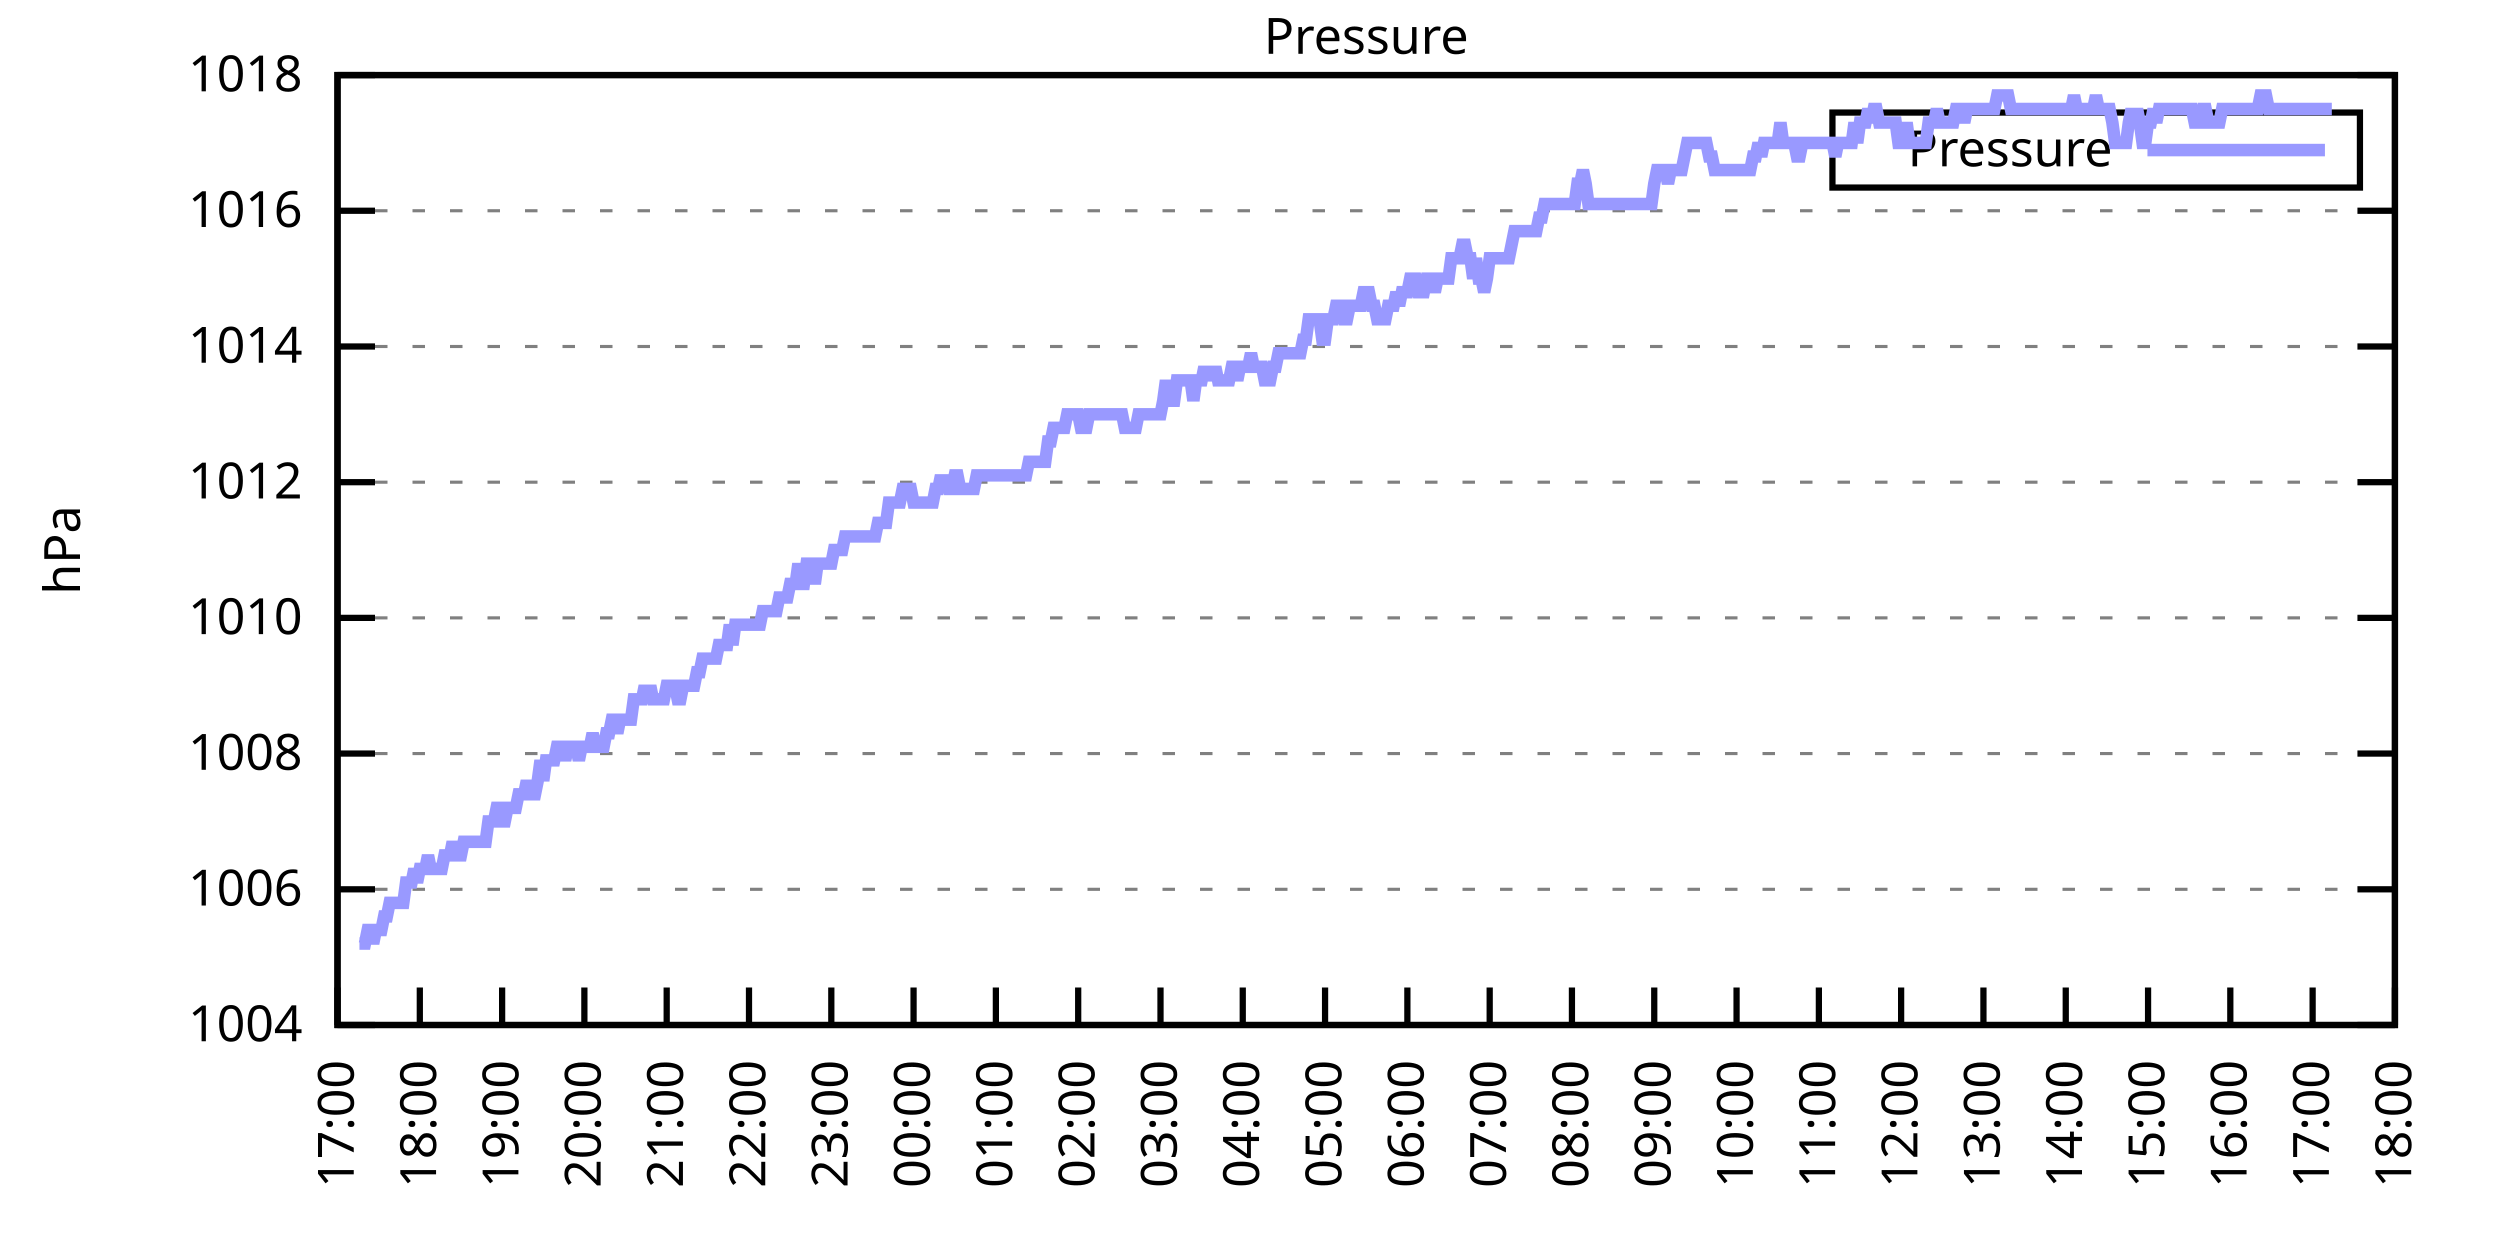
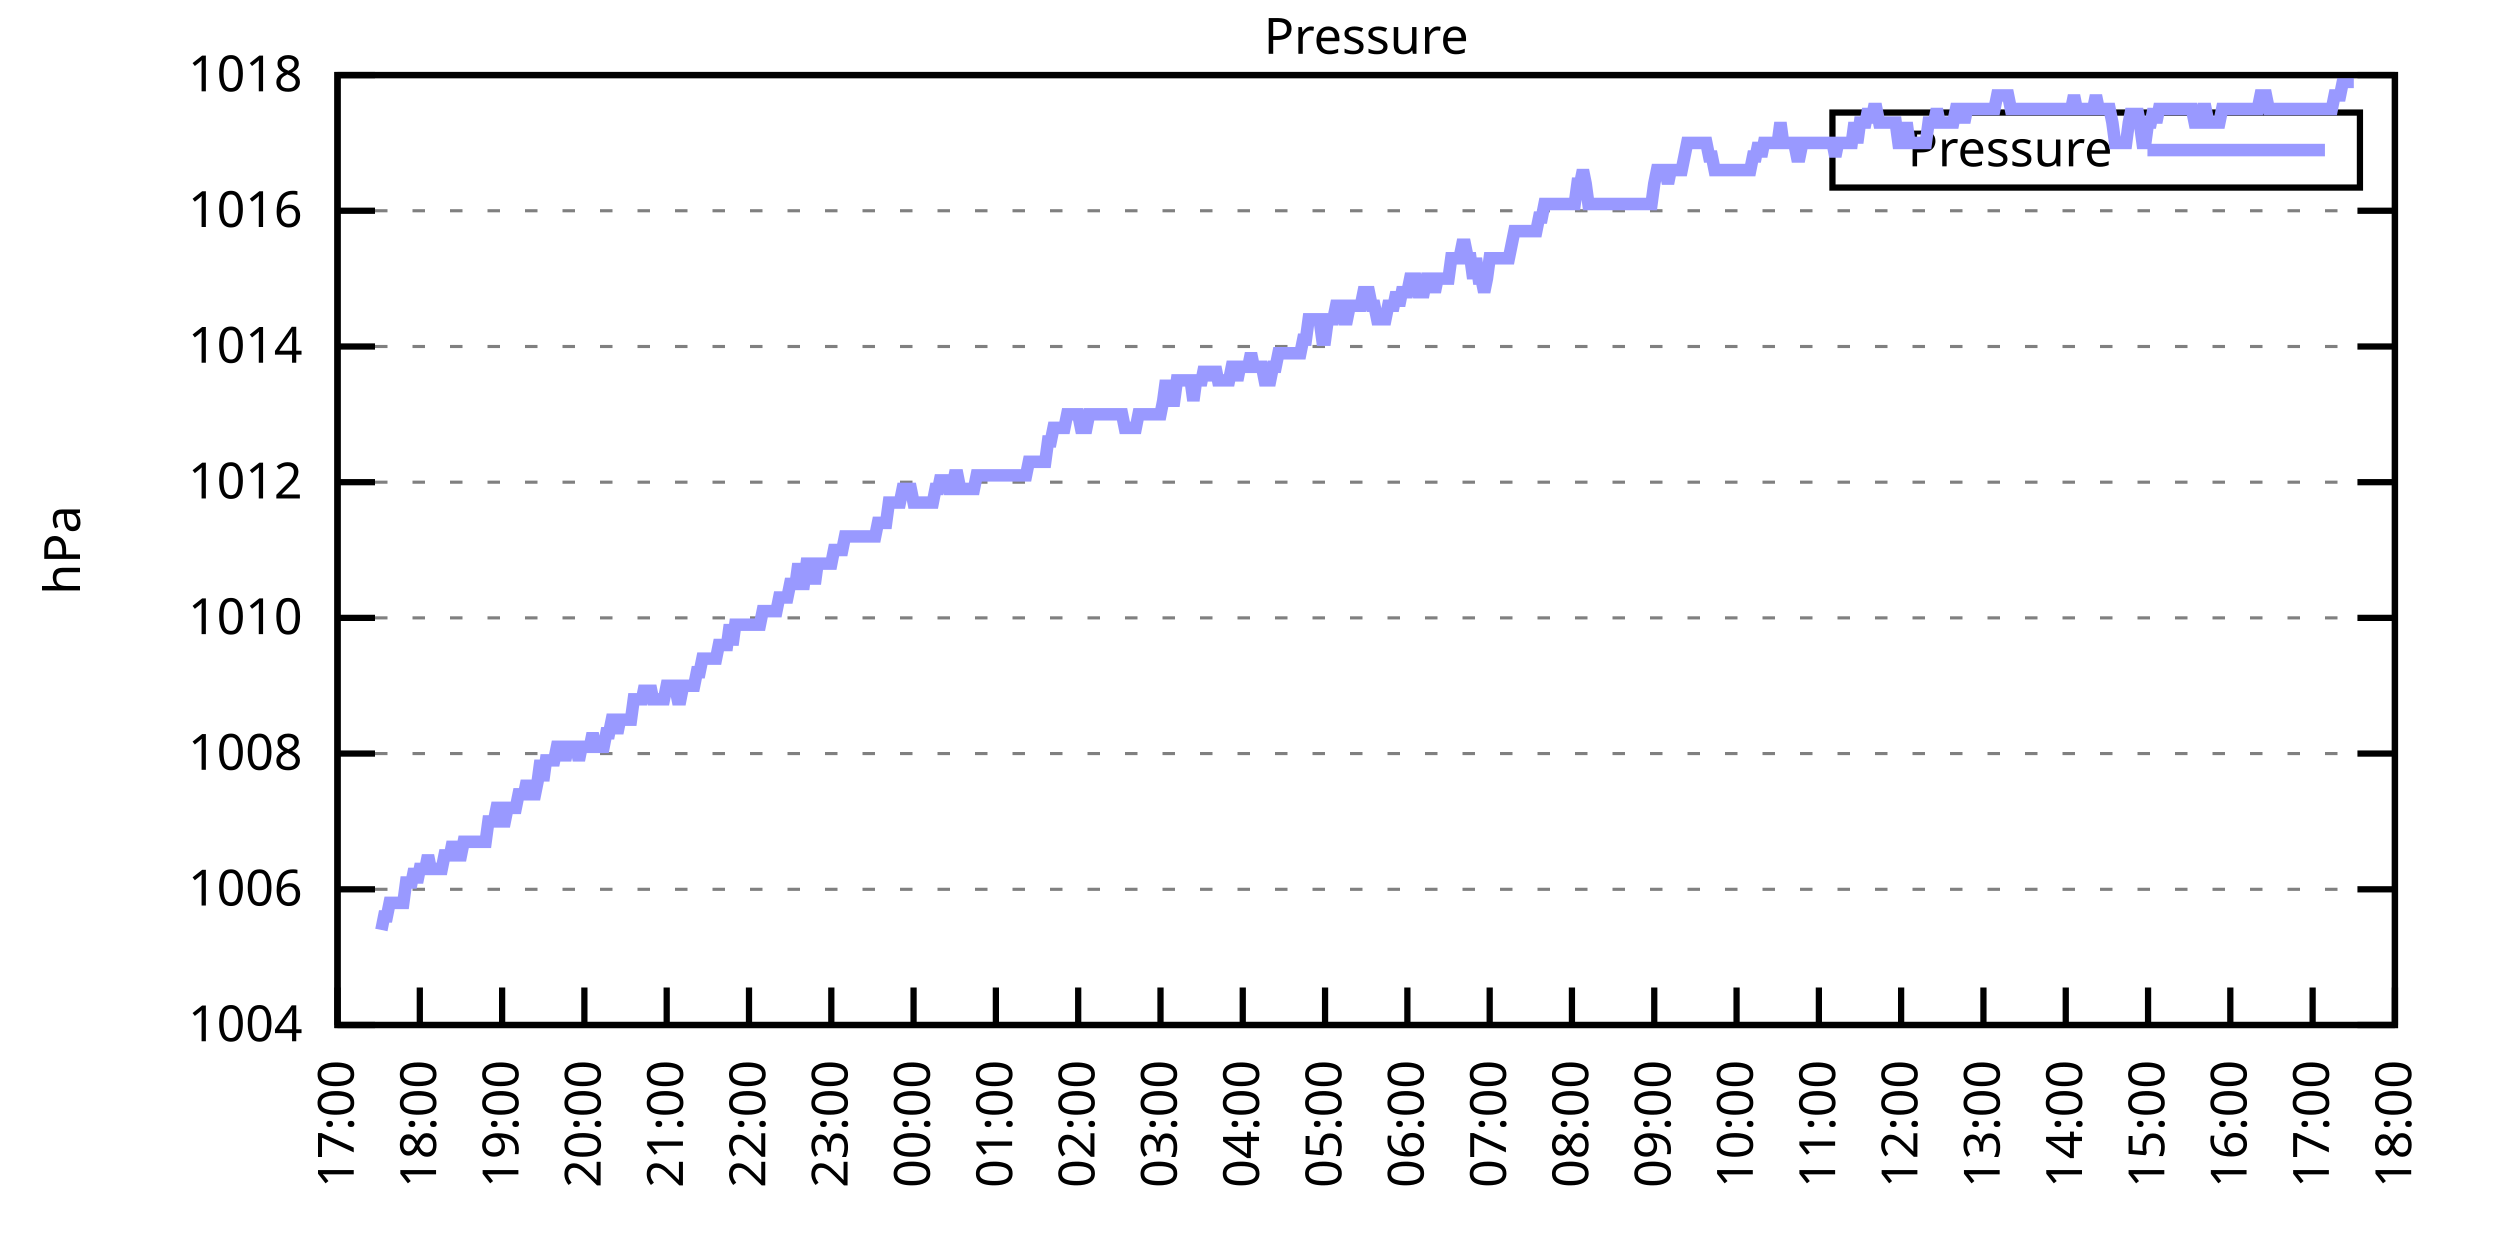
<svg xmlns="http://www.w3.org/2000/svg" xmlns:xlink="http://www.w3.org/1999/xlink" width="400" height="200" viewBox="0 0 400 200">
  <g id="gnuplot_canvas">
    <rect x="0" y="0" width="400" height="200" fill="none" />
    <defs>
      <circle id="gpDot" r="0.5" stroke-width="0.5" stroke="currentColor" />
      <path id="gpPt0" stroke-width="0.333" stroke="currentColor" d="M-1,0 h2 M0,-1 v2" />
      <path id="gpPt1" stroke-width="0.333" stroke="currentColor" d="M-1,-1 L1,1 M1,-1 L-1,1" />
      <path id="gpPt2" stroke-width="0.333" stroke="currentColor" d="M-1,0 L1,0 M0,-1 L0,1 M-1,-1 L1,1 M-1,1 L1,-1" />
      <rect id="gpPt3" stroke-width="0.333" stroke="currentColor" x="-1" y="-1" width="2" height="2" />
      <rect id="gpPt4" stroke-width="0.333" stroke="currentColor" fill="currentColor" x="-1" y="-1" width="2" height="2" />
      <circle id="gpPt5" stroke-width="0.333" stroke="currentColor" cx="0" cy="0" r="1" />
      <use xlink:href="#gpPt5" id="gpPt6" fill="currentColor" stroke="none" />
      <path id="gpPt7" stroke-width="0.333" stroke="currentColor" d="M0,-1.33 L-1.33,0.67 L1.33,0.67 z" />
      <use xlink:href="#gpPt7" id="gpPt8" fill="currentColor" stroke="none" />
      <use xlink:href="#gpPt7" id="gpPt9" stroke="currentColor" transform="rotate(180)" />
      <use xlink:href="#gpPt9" id="gpPt10" fill="currentColor" stroke="none" />
      <use xlink:href="#gpPt3" id="gpPt11" stroke="currentColor" transform="rotate(45)" />
      <use xlink:href="#gpPt11" id="gpPt12" fill="currentColor" stroke="none" />
      <path id="gpPt13" stroke-width="0.333" stroke="currentColor" d="M0,1.330 L1.265,0.411 L0.782,-1.067 L-0.782,-1.076 L-1.265,0.411 z" />
      <use xlink:href="#gpPt13" id="gpPt14" fill="currentColor" stroke="none" />
      <filter id="textbox" filterUnits="objectBoundingBox" x="0" y="0" height="1" width="1">
        <feFlood flood-color="white" flood-opacity="1" result="bgnd" />
        <feComposite in="SourceGraphic" in2="bgnd" operator="atop" />
      </filter>
      <filter id="greybox" filterUnits="objectBoundingBox" x="0" y="0" height="1" width="1">
        <feFlood flood-color="lightgrey" flood-opacity="1" result="grey" />
        <feComposite in="SourceGraphic" in2="grey" operator="atop" />
      </filter>
    </defs>
    <g fill="none" color="white" stroke="currentColor" stroke-width="1.00" stroke-linecap="butt" stroke-linejoin="miter">
</g>
    <g fill="none" color="black" stroke="currentColor" stroke-width="1.00" stroke-linecap="butt" stroke-linejoin="miter">
      <g stroke="none" shape-rendering="crispEdges">
        <polygon fill="rgb(255, 255, 255)" points="54.00,164.00 383.18,164.00 383.18,12.02 54.00,12.02 " />
      </g>
    </g>
    <g fill="none" color="black" stroke="currentColor" stroke-width="1.00" stroke-linecap="butt" stroke-linejoin="miter">
</g>
    <g fill="none" color="black" stroke="black" stroke-width="0.50" stroke-linecap="butt" stroke-linejoin="miter">
</g>
    <g fill="none" color="gray" stroke="currentColor" stroke-width="0.50" stroke-linecap="butt" stroke-linejoin="miter">
      <path stroke="gray" stroke-dasharray="2,4" class="gridline" d="M54.00,164.00 L383.19,164.00  " />
    </g>
    <g fill="none" color="gray" stroke="gray" stroke-width="1.00" stroke-linecap="butt" stroke-linejoin="miter">
</g>
    <g fill="none" color="black" stroke="currentColor" stroke-width="1.00" stroke-linecap="butt" stroke-linejoin="miter">
      <path stroke="black" d="M54.00,164.00 L60.00,164.00 M383.19,164.00 L377.19,164.00  " />
      <g transform="translate(48.40,166.60)" stroke="none" fill="black" font-family="Sans" font-size="8.00" text-anchor="end">
        <text>
          <tspan font-family="Sans"> 1004</tspan>
        </text>
      </g>
    </g>
    <g fill="none" color="black" stroke="currentColor" stroke-width="1.00" stroke-linecap="butt" stroke-linejoin="miter">
</g>
    <g fill="none" color="black" stroke="black" stroke-width="0.50" stroke-linecap="butt" stroke-linejoin="miter">
</g>
    <g fill="none" color="gray" stroke="currentColor" stroke-width="0.50" stroke-linecap="butt" stroke-linejoin="miter">
      <path stroke="gray" stroke-dasharray="2,4" class="gridline" d="M54.00,142.29 L383.19,142.29  " />
    </g>
    <g fill="none" color="gray" stroke="gray" stroke-width="1.00" stroke-linecap="butt" stroke-linejoin="miter">
</g>
    <g fill="none" color="black" stroke="currentColor" stroke-width="1.00" stroke-linecap="butt" stroke-linejoin="miter">
      <path stroke="black" d="M54.00,142.29 L60.00,142.29 M383.19,142.29 L377.19,142.29  " />
      <g transform="translate(48.40,144.89)" stroke="none" fill="black" font-family="Sans" font-size="8.00" text-anchor="end">
        <text>
          <tspan font-family="Sans"> 1006</tspan>
        </text>
      </g>
    </g>
    <g fill="none" color="black" stroke="currentColor" stroke-width="1.00" stroke-linecap="butt" stroke-linejoin="miter">
</g>
    <g fill="none" color="black" stroke="black" stroke-width="0.50" stroke-linecap="butt" stroke-linejoin="miter">
</g>
    <g fill="none" color="gray" stroke="currentColor" stroke-width="0.50" stroke-linecap="butt" stroke-linejoin="miter">
      <path stroke="gray" stroke-dasharray="2,4" class="gridline" d="M54.00,120.57 L383.19,120.57  " />
    </g>
    <g fill="none" color="gray" stroke="gray" stroke-width="1.00" stroke-linecap="butt" stroke-linejoin="miter">
</g>
    <g fill="none" color="black" stroke="currentColor" stroke-width="1.00" stroke-linecap="butt" stroke-linejoin="miter">
      <path stroke="black" d="M54.00,120.57 L60.00,120.57 M383.19,120.57 L377.19,120.57  " />
      <g transform="translate(48.40,123.17)" stroke="none" fill="black" font-family="Sans" font-size="8.00" text-anchor="end">
        <text>
          <tspan font-family="Sans"> 1008</tspan>
        </text>
      </g>
    </g>
    <g fill="none" color="black" stroke="currentColor" stroke-width="1.00" stroke-linecap="butt" stroke-linejoin="miter">
</g>
    <g fill="none" color="black" stroke="black" stroke-width="0.50" stroke-linecap="butt" stroke-linejoin="miter">
</g>
    <g fill="none" color="gray" stroke="currentColor" stroke-width="0.50" stroke-linecap="butt" stroke-linejoin="miter">
      <path stroke="gray" stroke-dasharray="2,4" class="gridline" d="M54.00,98.86 L383.19,98.86  " />
    </g>
    <g fill="none" color="gray" stroke="gray" stroke-width="1.00" stroke-linecap="butt" stroke-linejoin="miter">
</g>
    <g fill="none" color="black" stroke="currentColor" stroke-width="1.00" stroke-linecap="butt" stroke-linejoin="miter">
      <path stroke="black" d="M54.00,98.86 L60.00,98.86 M383.19,98.86 L377.19,98.86  " />
      <g transform="translate(48.40,101.46)" stroke="none" fill="black" font-family="Sans" font-size="8.00" text-anchor="end">
        <text>
          <tspan font-family="Sans"> 1010</tspan>
        </text>
      </g>
    </g>
    <g fill="none" color="black" stroke="currentColor" stroke-width="1.00" stroke-linecap="butt" stroke-linejoin="miter">
</g>
    <g fill="none" color="black" stroke="black" stroke-width="0.50" stroke-linecap="butt" stroke-linejoin="miter">
</g>
    <g fill="none" color="gray" stroke="currentColor" stroke-width="0.50" stroke-linecap="butt" stroke-linejoin="miter">
      <path stroke="gray" stroke-dasharray="2,4" class="gridline" d="M54.00,77.15 L383.19,77.15  " />
    </g>
    <g fill="none" color="gray" stroke="gray" stroke-width="1.00" stroke-linecap="butt" stroke-linejoin="miter">
</g>
    <g fill="none" color="black" stroke="currentColor" stroke-width="1.00" stroke-linecap="butt" stroke-linejoin="miter">
      <path stroke="black" d="M54.00,77.15 L60.00,77.15 M383.19,77.15 L377.19,77.15  " />
      <g transform="translate(48.40,79.75)" stroke="none" fill="black" font-family="Sans" font-size="8.00" text-anchor="end">
        <text>
          <tspan font-family="Sans"> 1012</tspan>
        </text>
      </g>
    </g>
    <g fill="none" color="black" stroke="currentColor" stroke-width="1.00" stroke-linecap="butt" stroke-linejoin="miter">
</g>
    <g fill="none" color="black" stroke="black" stroke-width="0.50" stroke-linecap="butt" stroke-linejoin="miter">
</g>
    <g fill="none" color="gray" stroke="currentColor" stroke-width="0.50" stroke-linecap="butt" stroke-linejoin="miter">
      <path stroke="gray" stroke-dasharray="2,4" class="gridline" d="M54.00,55.44 L383.19,55.44  " />
    </g>
    <g fill="none" color="gray" stroke="gray" stroke-width="1.00" stroke-linecap="butt" stroke-linejoin="miter">
</g>
    <g fill="none" color="black" stroke="currentColor" stroke-width="1.00" stroke-linecap="butt" stroke-linejoin="miter">
      <path stroke="black" d="M54.00,55.44 L60.00,55.44 M383.19,55.44 L377.19,55.44  " />
      <g transform="translate(48.40,58.04)" stroke="none" fill="black" font-family="Sans" font-size="8.00" text-anchor="end">
        <text>
          <tspan font-family="Sans"> 1014</tspan>
        </text>
      </g>
    </g>
    <g fill="none" color="black" stroke="currentColor" stroke-width="1.00" stroke-linecap="butt" stroke-linejoin="miter">
</g>
    <g fill="none" color="black" stroke="black" stroke-width="0.50" stroke-linecap="butt" stroke-linejoin="miter">
</g>
    <g fill="none" color="gray" stroke="currentColor" stroke-width="0.50" stroke-linecap="butt" stroke-linejoin="miter">
      <path stroke="gray" stroke-dasharray="2,4" class="gridline" d="M54.00,33.72 L383.19,33.72  " />
    </g>
    <g fill="none" color="gray" stroke="gray" stroke-width="1.00" stroke-linecap="butt" stroke-linejoin="miter">
</g>
    <g fill="none" color="black" stroke="currentColor" stroke-width="1.00" stroke-linecap="butt" stroke-linejoin="miter">
      <path stroke="black" d="M54.00,33.72 L60.00,33.72 M383.19,33.72 L377.19,33.72  " />
      <g transform="translate(48.40,36.32)" stroke="none" fill="black" font-family="Sans" font-size="8.00" text-anchor="end">
        <text>
          <tspan font-family="Sans"> 1016</tspan>
        </text>
      </g>
    </g>
    <g fill="none" color="black" stroke="currentColor" stroke-width="1.00" stroke-linecap="butt" stroke-linejoin="miter">
</g>
    <g fill="none" color="black" stroke="black" stroke-width="0.50" stroke-linecap="butt" stroke-linejoin="miter">
</g>
    <g fill="none" color="gray" stroke="currentColor" stroke-width="0.50" stroke-linecap="butt" stroke-linejoin="miter">
      <path stroke="gray" stroke-dasharray="2,4" class="gridline" d="M54.00,12.01 L383.19,12.01  " />
    </g>
    <g fill="none" color="gray" stroke="gray" stroke-width="1.00" stroke-linecap="butt" stroke-linejoin="miter">
</g>
    <g fill="none" color="black" stroke="currentColor" stroke-width="1.00" stroke-linecap="butt" stroke-linejoin="miter">
      <path stroke="black" d="M54.00,12.01 L60.00,12.01 M383.19,12.01 L377.19,12.01  " />
      <g transform="translate(48.40,14.61)" stroke="none" fill="black" font-family="Sans" font-size="8.00" text-anchor="end">
        <text>
          <tspan font-family="Sans"> 1018</tspan>
        </text>
      </g>
    </g>
    <g fill="none" color="black" stroke="currentColor" stroke-width="1.00" stroke-linecap="butt" stroke-linejoin="miter">
      <path stroke="black" d="M54.00,164.00 L54.00,158.00  " />
      <g transform="translate(56.60,169.60) rotate(270.00)" stroke="none" fill="black" font-family="Sans" font-size="8.00" text-anchor="end">
        <text>
          <tspan font-family="Sans">17:00</tspan>
        </text>
      </g>
    </g>
    <g fill="none" color="black" stroke="currentColor" stroke-width="1.00" stroke-linecap="butt" stroke-linejoin="miter">
      <path stroke="black" d="M67.17,164.00 L67.17,158.00  " />
      <g transform="translate(69.77,169.60) rotate(270.00)" stroke="none" fill="black" font-family="Sans" font-size="8.00" text-anchor="end">
        <text>
          <tspan font-family="Sans">18:00</tspan>
        </text>
      </g>
    </g>
    <g fill="none" color="black" stroke="currentColor" stroke-width="1.00" stroke-linecap="butt" stroke-linejoin="miter">
      <path stroke="black" d="M80.34,164.00 L80.34,158.00  " />
      <g transform="translate(82.94,169.60) rotate(270.00)" stroke="none" fill="black" font-family="Sans" font-size="8.00" text-anchor="end">
        <text>
          <tspan font-family="Sans">19:00</tspan>
        </text>
      </g>
    </g>
    <g fill="none" color="black" stroke="currentColor" stroke-width="1.00" stroke-linecap="butt" stroke-linejoin="miter">
      <path stroke="black" d="M93.50,164.00 L93.50,158.00  " />
      <g transform="translate(96.10,169.60) rotate(270.00)" stroke="none" fill="black" font-family="Sans" font-size="8.00" text-anchor="end">
        <text>
          <tspan font-family="Sans">20:00</tspan>
        </text>
      </g>
    </g>
    <g fill="none" color="black" stroke="currentColor" stroke-width="1.00" stroke-linecap="butt" stroke-linejoin="miter">
      <path stroke="black" d="M106.67,164.00 L106.67,158.00  " />
      <g transform="translate(109.27,169.60) rotate(270.00)" stroke="none" fill="black" font-family="Sans" font-size="8.00" text-anchor="end">
        <text>
          <tspan font-family="Sans">21:00</tspan>
        </text>
      </g>
    </g>
    <g fill="none" color="black" stroke="currentColor" stroke-width="1.00" stroke-linecap="butt" stroke-linejoin="miter">
      <path stroke="black" d="M119.84,164.00 L119.84,158.00  " />
      <g transform="translate(122.44,169.60) rotate(270.00)" stroke="none" fill="black" font-family="Sans" font-size="8.00" text-anchor="end">
        <text>
          <tspan font-family="Sans">22:00</tspan>
        </text>
      </g>
    </g>
    <g fill="none" color="black" stroke="currentColor" stroke-width="1.00" stroke-linecap="butt" stroke-linejoin="miter">
      <path stroke="black" d="M133.01,164.00 L133.01,158.00  " />
      <g transform="translate(135.61,169.60) rotate(270.00)" stroke="none" fill="black" font-family="Sans" font-size="8.00" text-anchor="end">
        <text>
          <tspan font-family="Sans">23:00</tspan>
        </text>
      </g>
    </g>
    <g fill="none" color="black" stroke="currentColor" stroke-width="1.00" stroke-linecap="butt" stroke-linejoin="miter">
      <path stroke="black" d="M146.17,164.00 L146.17,158.00  " />
      <g transform="translate(148.77,169.60) rotate(270.00)" stroke="none" fill="black" font-family="Sans" font-size="8.00" text-anchor="end">
        <text>
          <tspan font-family="Sans">00:00</tspan>
        </text>
      </g>
    </g>
    <g fill="none" color="black" stroke="currentColor" stroke-width="1.00" stroke-linecap="butt" stroke-linejoin="miter">
      <path stroke="black" d="M159.34,164.00 L159.34,158.00  " />
      <g transform="translate(161.94,169.60) rotate(270.00)" stroke="none" fill="black" font-family="Sans" font-size="8.00" text-anchor="end">
        <text>
          <tspan font-family="Sans">01:00</tspan>
        </text>
      </g>
    </g>
    <g fill="none" color="black" stroke="currentColor" stroke-width="1.00" stroke-linecap="butt" stroke-linejoin="miter">
      <path stroke="black" d="M172.51,164.00 L172.51,158.00  " />
      <g transform="translate(175.11,169.60) rotate(270.00)" stroke="none" fill="black" font-family="Sans" font-size="8.00" text-anchor="end">
        <text>
          <tspan font-family="Sans">02:00</tspan>
        </text>
      </g>
    </g>
    <g fill="none" color="black" stroke="currentColor" stroke-width="1.00" stroke-linecap="butt" stroke-linejoin="miter">
      <path stroke="black" d="M185.68,164.00 L185.68,158.00  " />
      <g transform="translate(188.28,169.60) rotate(270.00)" stroke="none" fill="black" font-family="Sans" font-size="8.00" text-anchor="end">
        <text>
          <tspan font-family="Sans">03:00</tspan>
        </text>
      </g>
    </g>
    <g fill="none" color="black" stroke="currentColor" stroke-width="1.00" stroke-linecap="butt" stroke-linejoin="miter">
      <path stroke="black" d="M198.84,164.00 L198.84,158.00  " />
      <g transform="translate(201.44,169.60) rotate(270.00)" stroke="none" fill="black" font-family="Sans" font-size="8.00" text-anchor="end">
        <text>
          <tspan font-family="Sans">04:00</tspan>
        </text>
      </g>
    </g>
    <g fill="none" color="black" stroke="currentColor" stroke-width="1.00" stroke-linecap="butt" stroke-linejoin="miter">
      <path stroke="black" d="M212.01,164.00 L212.01,158.00  " />
      <g transform="translate(214.61,169.60) rotate(270.00)" stroke="none" fill="black" font-family="Sans" font-size="8.00" text-anchor="end">
        <text>
          <tspan font-family="Sans">05:00</tspan>
        </text>
      </g>
    </g>
    <g fill="none" color="black" stroke="currentColor" stroke-width="1.00" stroke-linecap="butt" stroke-linejoin="miter">
      <path stroke="black" d="M225.18,164.00 L225.18,158.00  " />
      <g transform="translate(227.78,169.60) rotate(270.00)" stroke="none" fill="black" font-family="Sans" font-size="8.00" text-anchor="end">
        <text>
          <tspan font-family="Sans">06:00</tspan>
        </text>
      </g>
    </g>
    <g fill="none" color="black" stroke="currentColor" stroke-width="1.00" stroke-linecap="butt" stroke-linejoin="miter">
      <path stroke="black" d="M238.35,164.00 L238.35,158.00  " />
      <g transform="translate(240.95,169.60) rotate(270.00)" stroke="none" fill="black" font-family="Sans" font-size="8.00" text-anchor="end">
        <text>
          <tspan font-family="Sans">07:00</tspan>
        </text>
      </g>
    </g>
    <g fill="none" color="black" stroke="currentColor" stroke-width="1.00" stroke-linecap="butt" stroke-linejoin="miter">
      <path stroke="black" d="M251.51,164.00 L251.51,158.00  " />
      <g transform="translate(254.11,169.60) rotate(270.00)" stroke="none" fill="black" font-family="Sans" font-size="8.00" text-anchor="end">
        <text>
          <tspan font-family="Sans">08:00</tspan>
        </text>
      </g>
    </g>
    <g fill="none" color="black" stroke="currentColor" stroke-width="1.00" stroke-linecap="butt" stroke-linejoin="miter">
      <path stroke="black" d="M264.68,164.00 L264.68,158.00  " />
      <g transform="translate(267.28,169.60) rotate(270.00)" stroke="none" fill="black" font-family="Sans" font-size="8.00" text-anchor="end">
        <text>
          <tspan font-family="Sans">09:00</tspan>
        </text>
      </g>
    </g>
    <g fill="none" color="black" stroke="currentColor" stroke-width="1.00" stroke-linecap="butt" stroke-linejoin="miter">
      <path stroke="black" d="M277.85,164.00 L277.85,158.00  " />
      <g transform="translate(280.45,169.60) rotate(270.00)" stroke="none" fill="black" font-family="Sans" font-size="8.00" text-anchor="end">
        <text>
          <tspan font-family="Sans">10:00</tspan>
        </text>
      </g>
    </g>
    <g fill="none" color="black" stroke="currentColor" stroke-width="1.00" stroke-linecap="butt" stroke-linejoin="miter">
      <path stroke="black" d="M291.02,164.00 L291.02,158.00  " />
      <g transform="translate(293.62,169.60) rotate(270.00)" stroke="none" fill="black" font-family="Sans" font-size="8.00" text-anchor="end">
        <text>
          <tspan font-family="Sans">11:00</tspan>
        </text>
      </g>
    </g>
    <g fill="none" color="black" stroke="currentColor" stroke-width="1.00" stroke-linecap="butt" stroke-linejoin="miter">
      <path stroke="black" d="M304.18,164.00 L304.18,158.00  " />
      <g transform="translate(306.78,169.60) rotate(270.00)" stroke="none" fill="black" font-family="Sans" font-size="8.00" text-anchor="end">
        <text>
          <tspan font-family="Sans">12:00</tspan>
        </text>
      </g>
    </g>
    <g fill="none" color="black" stroke="currentColor" stroke-width="1.00" stroke-linecap="butt" stroke-linejoin="miter">
      <path stroke="black" d="M317.35,164.00 L317.35,158.00  " />
      <g transform="translate(319.95,169.60) rotate(270.00)" stroke="none" fill="black" font-family="Sans" font-size="8.00" text-anchor="end">
        <text>
          <tspan font-family="Sans">13:00</tspan>
        </text>
      </g>
    </g>
    <g fill="none" color="black" stroke="currentColor" stroke-width="1.00" stroke-linecap="butt" stroke-linejoin="miter">
      <path stroke="black" d="M330.52,164.00 L330.52,158.00  " />
      <g transform="translate(333.12,169.60) rotate(270.00)" stroke="none" fill="black" font-family="Sans" font-size="8.00" text-anchor="end">
        <text>
          <tspan font-family="Sans">14:00</tspan>
        </text>
      </g>
    </g>
    <g fill="none" color="black" stroke="currentColor" stroke-width="1.00" stroke-linecap="butt" stroke-linejoin="miter">
      <path stroke="black" d="M343.69,164.00 L343.69,158.00  " />
      <g transform="translate(346.29,169.60) rotate(270.00)" stroke="none" fill="black" font-family="Sans" font-size="8.00" text-anchor="end">
        <text>
          <tspan font-family="Sans">15:00</tspan>
        </text>
      </g>
    </g>
    <g fill="none" color="black" stroke="currentColor" stroke-width="1.00" stroke-linecap="butt" stroke-linejoin="miter">
      <path stroke="black" d="M356.85,164.00 L356.85,158.00  " />
      <g transform="translate(359.45,169.60) rotate(270.00)" stroke="none" fill="black" font-family="Sans" font-size="8.00" text-anchor="end">
        <text>
          <tspan font-family="Sans">16:00</tspan>
        </text>
      </g>
    </g>
    <g fill="none" color="black" stroke="currentColor" stroke-width="1.00" stroke-linecap="butt" stroke-linejoin="miter">
      <path stroke="black" d="M370.02,164.00 L370.02,158.00  " />
      <g transform="translate(372.62,169.60) rotate(270.00)" stroke="none" fill="black" font-family="Sans" font-size="8.00" text-anchor="end">
        <text>
          <tspan font-family="Sans">17:00</tspan>
        </text>
      </g>
    </g>
    <g fill="none" color="black" stroke="currentColor" stroke-width="1.00" stroke-linecap="butt" stroke-linejoin="miter">
      <path stroke="black" d="M383.19,164.00 L383.19,158.00  " />
      <g transform="translate(385.79,169.60) rotate(270.00)" stroke="none" fill="black" font-family="Sans" font-size="8.00" text-anchor="end">
        <text>
          <tspan font-family="Sans">18:00</tspan>
        </text>
      </g>
    </g>
    <g fill="none" color="black" stroke="currentColor" stroke-width="1.00" stroke-linecap="butt" stroke-linejoin="miter">
</g>
    <g fill="none" color="black" stroke="currentColor" stroke-width="1.00" stroke-linecap="butt" stroke-linejoin="miter">
      <path stroke="black" d="M54.00,12.01 L54.00,164.00 L383.19,164.00 L383.19,12.01 L54.00,12.01 Z  " />
    </g>
    <g fill="none" color="black" stroke="currentColor" stroke-width="1.00" stroke-linecap="butt" stroke-linejoin="miter">
</g>
    <g fill="none" color="black" stroke="currentColor" stroke-width="1.00" stroke-linecap="butt" stroke-linejoin="miter">
      <path stroke="black" d="M293.19,30.01 L293.19,18.01 L377.59,18.01 L377.59,30.01 L293.19,30.01 Z  " />
    </g>
    <g id="Pressure_plot_1">
      <g fill="none" color="white" stroke="black" stroke-width="2.00" stroke-linecap="butt" stroke-linejoin="miter">
</g>
      <g fill="none" color="black" stroke="currentColor" stroke-width="2.00" stroke-linecap="butt" stroke-linejoin="miter">
        <g transform="translate(337.99,26.61)" stroke="none" fill="black" font-family="Sans" font-size="8.00" text-anchor="end">
          <text>
            <tspan font-family="Sans">Pressure</tspan>
          </text>
        </g>
      </g>
      <g fill="none" color="black" stroke="currentColor" stroke-width="2.00" stroke-linecap="butt" stroke-linejoin="miter">
-         <path stroke="rgb(153, 153, 255)" d="M343.59,24.01 L371.99,24.01 M57.51,150.97 L57.95,150.97 L58.39,150.97 L58.83,148.80 L59.27,148.80 L59.71,150.97   L60.14,148.80 L60.58,148.80 L61.02,148.80 L61.46,146.63 L61.90,146.63 L62.34,144.46 L62.78,144.46 L63.22,144.46   L63.66,144.46 L64.10,144.46 L64.53,144.46 L64.97,141.20 L65.41,141.20 L65.85,141.20 L66.29,139.03 L66.73,141.20   L67.17,139.03 L67.61,139.03 L68.05,139.03 L68.48,136.86 L68.92,139.03 L69.36,139.03 L69.80,139.03 L70.24,139.03   L70.68,139.03 L71.12,136.86 L71.56,136.86 L72.00,136.86 L72.43,134.69 L72.87,136.86 L73.31,136.86 L73.75,136.86   L74.19,134.69 L74.63,134.69 L75.07,134.69 L75.51,134.69 L75.95,134.69 L76.38,134.69 L76.82,134.69 L77.26,134.69   L77.70,134.69 L78.14,131.43 L78.58,131.43 L79.02,131.43 L79.46,129.26 L79.90,129.26 L80.34,131.43 L80.77,131.43   L81.21,129.26 L81.65,129.26 L82.09,129.26 L82.53,129.26 L82.97,127.09 L83.41,127.09 L83.85,127.09 L84.29,124.92   L84.72,127.09 L85.16,127.09 L85.60,127.09 L86.04,124.92 L86.48,121.66 L86.92,124.92 L87.36,121.66 L87.80,121.66   L88.24,121.66 L88.67,121.66 L89.11,119.49 L89.55,119.49 L89.99,119.49 L90.43,121.66 L90.87,119.49 L91.31,119.49   L91.75,119.49 L92.19,119.49 L92.62,121.66 L93.06,119.49 L93.50,119.49 L93.94,119.49 L94.38,119.49 L94.82,117.32   L95.26,119.49 L95.70,119.49 L96.14,119.49 L96.58,119.49 L97.01,117.32 L97.45,117.32 L97.89,115.15 L98.33,115.15   L98.77,117.32 L99.21,115.15 L99.65,115.15 L100.09,115.15 L100.53,115.15 L100.96,115.15 L101.40,111.89 L101.84,111.89   L102.28,111.89 L102.72,111.89 L103.16,109.72 L103.60,111.89 L104.04,109.72 L104.48,111.89 L104.91,111.89 L105.35,111.89   L105.79,111.89 L106.23,111.89 L106.67,109.72 L107.11,109.72 L107.55,109.72 L107.99,109.72 L108.43,111.89 L108.87,111.89   L109.30,109.72 L109.74,109.72 L110.18,109.72 L110.62,109.72 L111.06,109.72 L111.50,107.55 L111.94,107.55 L112.38,105.38   L112.82,105.38 L113.25,105.38 L113.69,105.38 L114.13,105.38 L114.57,105.38 L115.01,103.20 L115.45,103.20 L115.89,103.20   L116.33,103.20 L116.77,99.95 L117.20,103.20 L117.64,99.95 L118.08,99.95 L118.52,99.95 L118.96,99.95 L119.40,99.95   L119.84,99.95 L120.28,99.95 L120.72,99.95 L121.15,99.95 L121.59,99.95 L122.03,97.78 L122.47,97.78 L122.91,97.78   L123.35,97.78 L123.79,97.78 L124.23,97.78 L124.67,95.60 L125.11,95.60 L125.54,95.60 L125.98,95.60 L126.42,93.43   L126.86,93.43 L127.30,93.43 L127.74,90.18 L128.18,93.43 L128.62,93.43 L129.06,90.18 L129.49,90.18 L129.93,90.18   L130.37,93.43 L130.81,90.18 L131.25,90.18 L131.69,90.18 L132.13,90.18 L132.57,90.18 L133.01,90.18 L133.44,88.00   L133.88,88.00 L134.32,88.00 L134.76,88.00 L135.20,85.83 L135.64,85.83 L136.08,85.83 L136.52,85.83 L136.96,85.83   L137.39,85.83 L137.83,85.83 L138.27,85.83 L138.71,85.83 L139.15,85.83 L139.59,85.83 L140.03,85.83 L140.47,83.66   L140.91,83.66 L141.35,83.66 L141.78,83.66 L142.22,80.41 L142.66,80.41 L143.10,80.41 L143.54,80.41 L143.98,80.41   L144.42,78.23 L144.86,78.23 L145.30,78.23 L145.73,78.23 L146.17,80.41 L146.61,80.41 L147.05,80.41 L147.49,80.41   L147.93,80.41 L148.37,80.41 L148.81,80.41 L149.25,80.41 L149.68,78.23 L150.12,78.23 L150.56,76.06 L151.00,78.23   L151.44,76.06 L151.88,78.23 L152.32,78.23 L152.76,76.06 L153.20,76.06 L153.63,78.23 L154.07,78.23 L154.51,78.23   L154.95,78.23 L155.39,78.23 L155.83,78.23 L156.27,76.06 L156.71,76.06 L157.15,76.06 L157.59,76.06 L158.02,76.06   L158.46,76.06 L158.90,76.06 L159.34,76.06 L159.78,76.06 L160.22,76.06 L160.66,76.06 L161.10,76.06 L161.54,76.06   L161.97,76.06 L162.41,76.06 L162.85,76.06 L163.29,76.06 L163.73,76.06 L164.17,76.06 L164.61,73.89 L165.05,73.89   L165.49,73.89 L165.92,73.89 L166.36,73.89 L166.80,73.89 L167.24,73.89 L167.68,70.63 L168.12,70.63 L168.56,68.46   L169.00,68.46 L169.44,68.46 L169.87,68.46 L170.31,68.46 L170.75,66.29 L171.19,66.29 L171.63,66.29 L172.07,66.29   L172.51,66.29 L172.95,68.46 L173.39,68.46 L173.83,68.46 L174.26,66.29 L174.70,66.29 L175.14,66.29 L175.58,66.29   L176.02,66.29 L176.46,66.29 L176.90,66.29 L177.34,66.29 L177.78,66.29 L178.21,66.29 L178.65,66.29 L179.09,66.29   L179.53,66.29 L179.97,68.46 L180.41,68.46 L180.85,68.46 L181.29,68.46 L181.73,68.46 L182.16,66.29 L182.60,66.29   L183.04,66.29 L183.48,66.29 L183.92,66.29 L184.36,66.29 L184.80,66.29 L185.24,66.29 L185.68,66.29 L186.11,64.12   L186.55,60.86 L186.99,64.12 L187.43,64.12 L187.87,64.12 L188.31,60.86 L188.75,60.86 L189.19,60.86 L189.63,60.86   L190.07,60.86 L190.50,60.86 L190.94,64.12 L191.38,60.86 L191.82,60.86 L192.26,60.86 L192.70,58.69 L193.14,60.86   L193.58,58.69 L194.02,60.86 L194.45,58.69 L194.89,60.86 L195.33,60.86 L195.77,60.86 L196.21,60.86 L196.65,60.86   L197.09,58.69 L197.53,58.69 L197.97,60.86 L198.40,58.69 L198.84,58.69 L199.28,58.69 L199.72,58.69 L200.16,56.52   L200.60,58.69 L201.04,58.69 L201.48,58.69 L201.92,58.69 L202.35,60.86 L202.79,60.86 L203.23,60.86 L203.67,58.69   L204.11,58.69 L204.55,56.52 L204.99,56.52 L205.43,56.52 L205.87,56.52 L206.31,56.52 L206.74,56.52 L207.18,56.52   L207.62,56.52 L208.06,56.52 L208.50,54.35 L208.94,54.35 L209.38,51.09 L209.82,51.09 L210.26,51.09 L210.69,51.09   L211.13,51.09 L211.57,54.35 L212.01,54.35 L212.45,51.09 L212.89,51.09 L213.33,51.09 L213.77,48.92 L214.21,48.92   L214.64,48.92 L215.08,51.09 L215.52,51.09 L215.96,48.92 L216.40,48.92 L216.84,48.92 L217.28,48.92 L217.72,48.92   L218.16,46.75 L218.60,46.75 L219.03,46.75 L219.47,48.92 L219.91,48.92 L220.35,51.09 L220.79,51.09 L221.23,51.09   L221.67,51.09 L222.11,48.92 L222.55,48.92 L222.98,48.92 L223.42,46.75 L223.86,48.92 L224.30,46.75 L224.74,46.75   L225.18,46.75 L225.62,44.58 L226.06,44.58 L226.50,44.58 L226.93,46.75 L227.37,46.75 L227.81,46.75 L228.25,44.58   L228.69,44.58 L229.13,44.58 L229.57,46.75 L230.01,44.58 L230.45,44.58 L230.88,44.58 L231.32,44.58 L231.76,44.58   L232.20,41.32 L232.64,41.32 L233.08,41.32 L233.52,41.32 L233.96,39.15 L234.40,39.15 L234.84,41.32 L235.27,41.32   L235.71,44.58 L236.15,41.32 L236.59,44.58 L237.03,44.58 L237.47,46.75 L237.91,44.58 L238.35,41.32 L238.79,41.32   L239.22,41.32 L239.66,41.32 L240.10,41.32 L240.54,41.32 L240.98,41.32 L241.42,41.32 L241.86,39.15 L242.30,36.98   L242.74,36.98 L243.17,36.98 L243.61,36.98 L244.05,36.98 L244.49,36.98 L244.93,36.98 L245.37,36.98 L245.81,36.98   L246.25,34.81 L246.69,34.81 L247.12,32.64 L247.56,32.64 L248.00,32.64 L248.44,32.64 L248.88,32.64 L249.32,32.64   L249.76,32.64 L250.20,32.64 L250.64,32.64 L251.08,32.64 L251.51,32.64 L251.95,32.64 L252.39,29.38 L252.83,29.38   L253.27,27.21 L253.71,29.38 L254.15,32.64 L254.59,32.64 L255.03,32.64 L255.46,32.64 L255.90,32.64 L256.34,32.64   L256.78,32.64 L257.22,32.64 L257.66,32.64 L258.10,32.64 L258.54,32.64 L258.98,32.64 L259.41,32.64 L259.85,32.64   L260.29,32.64 L260.73,32.64 L261.17,32.64 L261.61,32.64 L262.05,32.64 L262.49,32.64 L262.93,32.64 L263.36,32.64   L263.80,32.64 L264.24,32.64 L264.68,29.38 L265.12,27.21 L265.56,27.21 L266.00,27.21 L266.44,27.21 L266.88,29.38   L267.32,27.21 L267.75,27.21 L268.19,27.21 L268.63,27.21 L269.07,27.21 L269.51,25.04 L269.95,22.87 L270.39,22.87   L270.83,22.87 L271.27,22.87 L271.70,22.87 L272.14,22.87 L272.58,22.87 L273.02,22.87 L273.46,25.04 L273.90,25.04   L274.34,27.21 L274.78,27.21 L275.22,27.21 L275.65,27.21 L276.09,27.21 L276.53,27.21 L276.97,27.21 L277.41,27.21   L277.85,27.21 L278.29,27.21 L278.73,27.21 L279.17,27.21 L279.60,27.21 L280.04,27.21 L280.48,25.04 L280.92,25.04   L281.36,22.87 L281.80,25.04 L282.24,22.87 L282.68,22.87 L283.12,22.87 L283.56,22.87 L283.99,22.87 L284.43,22.87   L284.87,19.61 L285.31,22.87 L285.75,22.87 L286.19,22.87 L286.63,22.87 L287.07,22.87 L287.51,25.04 L287.94,25.04   L288.38,22.87 L288.82,22.87 L289.26,22.87 L289.70,22.87 L290.14,22.87 L290.58,22.87 L291.02,22.87 L291.46,22.87   L291.89,22.87 L292.33,22.87 L292.77,22.87 L293.21,22.87 L293.65,25.04 L294.09,22.87 L294.53,22.87 L294.97,22.87   L295.41,22.87 L295.84,22.87 L296.28,22.87 L296.72,19.61 L297.16,22.87 L297.60,19.61 L298.04,19.61 L298.48,19.61   L298.92,17.44 L299.36,19.61 L299.80,17.44 L300.23,17.44 L300.67,19.61 L301.11,19.61 L301.55,19.61 L301.99,19.61   L302.43,19.61 L302.87,19.61 L303.31,19.61 L303.75,22.87 L304.18,22.87 L304.62,22.87 L305.06,19.61 L305.50,22.87   L305.94,22.87 L306.38,22.87 L306.82,22.87 L307.26,22.87 L307.70,22.87 L308.13,22.87 L308.57,19.61 L309.01,19.61   L309.45,19.61 L309.89,17.44 L310.33,19.61 L310.77,19.61 L311.21,19.61 L311.65,19.61 L312.08,19.61 L312.52,19.61   L312.96,17.44 L313.40,17.44 L313.84,17.44 L314.28,19.61 L314.72,17.44 L315.16,17.44 L315.60,17.44 L316.04,17.44   L316.47,17.44 L316.91,17.44 L317.35,17.44 L317.79,17.44 L318.23,17.44 L318.67,17.44 L319.11,17.44 L319.55,15.27   L319.99,15.27 L320.42,15.27 L320.86,15.27 L321.30,15.27 L321.74,17.44 L322.18,17.44 L322.62,17.44 L323.06,17.44   L323.50,17.44 L323.94,17.44 L324.37,17.44 L324.81,17.44 L325.25,17.44 L325.69,17.44 L326.13,17.44 L326.57,17.44   L327.01,17.44 L327.45,17.44 L327.89,17.44 L328.33,17.44 L328.76,17.44 L329.20,17.44 L329.64,17.44 L330.08,17.44   L330.52,17.44 L330.96,17.44 L331.40,17.44 L331.84,15.27 L332.28,17.44 L332.71,17.44 L333.15,17.44 L333.59,17.44   L334.03,17.44 L334.47,17.44 L334.91,17.44 L335.35,15.27 L335.79,17.44 L336.23,17.44 L336.66,17.44 L337.10,17.44   L337.54,17.44 L337.98,19.61 L338.42,22.87 L338.86,22.87 L339.30,22.87 L339.74,22.87 L340.18,22.87 L340.61,19.61   L341.05,17.44 L341.49,19.61 L341.93,17.44 L342.37,19.61 L342.81,22.87 L343.25,22.87 L343.69,19.61 L344.13,19.61   L344.57,17.44 L345.00,19.61 L345.44,17.44 L345.88,17.44 L346.32,17.44 L346.76,17.44 L347.20,17.44 L347.64,17.44   L348.08,17.44 L348.52,17.44 L348.95,17.44 L349.39,17.44 L349.83,17.44 L350.27,17.44 L350.71,17.44 L351.15,19.61   L351.59,19.61 L352.03,19.61 L352.47,17.44 L352.90,17.44 L353.34,19.61 L353.78,19.61 L354.22,19.61 L354.66,19.61   L355.10,19.61 L355.54,17.44 L355.98,17.44 L356.42,17.44 L356.85,17.44 L357.29,17.44 L357.73,17.44 L358.17,17.44   L358.61,17.44 L359.05,17.44 L359.49,17.44 L359.93,17.44 L360.37,17.44 L360.81,17.44 L361.24,17.44 L361.68,15.27   L362.12,15.27 L362.56,15.27 L363.00,17.44 L363.44,17.44 L363.88,17.44 L364.32,17.44 L364.76,17.44 L365.19,17.44   L365.63,17.44 L366.07,17.44 L366.51,17.44 L366.95,17.44 L367.39,17.44 L367.83,17.44 L368.27,17.44 L368.71,17.44   L369.14,17.44 L369.58,17.44 L370.02,17.44 L370.46,17.44 L370.90,17.44 L371.34,17.44 L371.78,17.44 L372.22,17.44   L372.66,17.44 L373.09,17.44  " />
+         <path stroke="rgb(153, 153, 255)" d="M343.59,24.01 L371.99,24.01 M61.02,148.80 L61.46,146.63 L61.90,146.63 L62.34,144.46 L62.78,144.46 L63.22,144.46   L63.66,144.46 L64.10,144.46 L64.53,144.46 L64.97,141.20 L65.41,141.20 L65.85,141.20 L66.29,139.03 L66.73,141.20   L67.17,139.03 L67.61,139.03 L68.05,139.03 L68.48,136.86 L68.92,139.03 L69.36,139.03 L69.80,139.03 L70.24,139.03   L70.68,139.03 L71.12,136.86 L71.56,136.86 L72.00,136.86 L72.43,134.69 L72.87,136.86 L73.31,136.86 L73.75,136.86   L74.19,134.69 L74.63,134.69 L75.07,134.69 L75.51,134.69 L75.95,134.69 L76.38,134.69 L76.82,134.69 L77.26,134.69   L77.70,134.69 L78.14,131.43 L78.58,131.43 L79.02,131.43 L79.46,129.26 L79.90,129.26 L80.34,131.43 L80.77,131.43   L81.21,129.26 L81.65,129.26 L82.09,129.26 L82.53,129.26 L82.97,127.09 L83.41,127.09 L83.85,127.09 L84.29,124.92   L84.72,127.09 L85.16,127.09 L85.60,127.09 L86.04,124.92 L86.48,121.66 L86.92,124.92 L87.36,121.66 L87.80,121.66   L88.24,121.66 L88.67,121.66 L89.11,119.49 L89.55,119.49 L89.99,119.49 L90.43,121.66 L90.87,119.49 L91.31,119.49   L91.75,119.49 L92.19,119.49 L92.62,121.66 L93.06,119.49 L93.50,119.49 L93.94,119.49 L94.38,119.49 L94.82,117.32   L95.26,119.49 L95.70,119.49 L96.14,119.49 L96.58,119.49 L97.01,117.32 L97.45,117.32 L97.89,115.15 L98.33,115.15   L98.77,117.32 L99.21,115.15 L99.65,115.15 L100.09,115.15 L100.53,115.15 L100.96,115.15 L101.40,111.89 L101.84,111.89   L102.28,111.89 L102.72,111.89 L103.16,109.72 L103.60,111.89 L104.04,109.72 L104.48,111.89 L104.91,111.89 L105.35,111.89   L105.79,111.89 L106.23,111.89 L106.67,109.72 L107.11,109.72 L107.55,109.72 L107.99,109.72 L108.43,111.89 L108.87,111.89   L109.30,109.72 L109.74,109.72 L110.18,109.72 L110.62,109.72 L111.06,109.72 L111.50,107.55 L111.94,107.55 L112.38,105.38   L112.82,105.38 L113.25,105.38 L113.69,105.38 L114.13,105.38 L114.57,105.38 L115.01,103.20 L115.45,103.20 L115.89,103.20   L116.33,103.20 L116.77,99.95 L117.20,103.20 L117.64,99.95 L118.08,99.95 L118.52,99.95 L118.96,99.95 L119.40,99.95   L119.84,99.95 L120.28,99.95 L120.72,99.95 L121.15,99.95 L121.59,99.95 L122.03,97.78 L122.47,97.78 L122.91,97.78   L123.35,97.78 L123.79,97.78 L124.23,97.78 L124.67,95.60 L125.11,95.60 L125.54,95.60 L125.98,95.60 L126.42,93.43   L126.86,93.43 L127.30,93.43 L127.74,90.18 L128.18,93.43 L128.62,93.43 L129.06,90.18 L129.49,90.18 L129.93,90.18   L130.37,93.43 L130.81,90.18 L131.25,90.18 L131.69,90.18 L132.13,90.18 L132.57,90.18 L133.01,90.18 L133.44,88.00   L133.88,88.00 L134.32,88.00 L134.76,88.00 L135.20,85.83 L135.64,85.83 L136.08,85.83 L136.52,85.83 L136.96,85.83   L137.39,85.83 L137.83,85.83 L138.27,85.83 L138.71,85.83 L139.15,85.83 L139.59,85.83 L140.03,85.83 L140.47,83.66   L140.91,83.66 L141.35,83.66 L141.78,83.66 L142.22,80.41 L142.66,80.41 L143.10,80.41 L143.54,80.41 L143.98,80.41   L144.42,78.23 L144.86,78.23 L145.30,78.23 L145.73,78.23 L146.17,80.41 L146.61,80.41 L147.05,80.41 L147.49,80.41   L147.93,80.41 L148.37,80.41 L148.81,80.41 L149.25,80.41 L149.68,78.23 L150.12,78.23 L150.56,76.06 L151.00,78.23   L151.44,76.06 L151.88,78.23 L152.32,78.23 L152.76,76.06 L153.20,76.06 L153.63,78.23 L154.07,78.23 L154.51,78.23   L154.95,78.23 L155.39,78.23 L155.83,78.23 L156.27,76.06 L156.71,76.06 L157.15,76.06 L157.59,76.06 L158.02,76.06   L158.46,76.06 L158.90,76.06 L159.34,76.06 L159.78,76.06 L160.22,76.06 L160.66,76.06 L161.10,76.06 L161.54,76.06   L161.97,76.06 L162.41,76.06 L162.85,76.06 L163.29,76.06 L163.73,76.06 L164.17,76.06 L164.61,73.89 L165.05,73.89   L165.49,73.89 L165.92,73.89 L166.36,73.89 L166.80,73.89 L167.24,73.89 L167.68,70.63 L168.12,70.63 L168.56,68.46   L169.00,68.46 L169.44,68.46 L169.87,68.46 L170.31,68.46 L170.75,66.29 L171.19,66.29 L171.63,66.29 L172.07,66.29   L172.51,66.29 L172.95,68.46 L173.39,68.46 L173.83,68.46 L174.26,66.29 L174.70,66.29 L175.14,66.29 L175.58,66.29   L176.02,66.29 L176.46,66.29 L176.90,66.29 L177.34,66.29 L177.78,66.29 L178.21,66.29 L178.65,66.29 L179.09,66.29   L179.53,66.29 L179.97,68.46 L180.41,68.46 L180.85,68.46 L181.29,68.46 L181.73,68.46 L182.16,66.29 L182.60,66.29   L183.04,66.29 L183.48,66.29 L183.92,66.29 L184.36,66.29 L184.80,66.29 L185.24,66.29 L185.68,66.29 L186.11,64.12   L186.55,60.86 L186.99,64.12 L187.43,64.12 L187.87,64.12 L188.31,60.86 L188.75,60.86 L189.19,60.86 L189.63,60.86   L190.07,60.86 L190.50,60.86 L190.94,64.12 L191.38,60.86 L191.82,60.86 L192.26,60.86 L192.70,58.69 L193.14,60.86   L193.58,58.69 L194.02,60.86 L194.45,58.69 L194.89,60.86 L195.33,60.86 L195.77,60.86 L196.21,60.86 L196.65,60.86   L197.09,58.69 L197.53,58.69 L197.97,60.86 L198.40,58.69 L198.84,58.69 L199.28,58.69 L199.72,58.69 L200.16,56.52   L200.60,58.69 L201.04,58.69 L201.48,58.69 L201.92,58.69 L202.35,60.86 L202.79,60.86 L203.23,60.86 L203.67,58.69   L204.11,58.69 L204.55,56.52 L204.99,56.52 L205.43,56.52 L205.87,56.52 L206.31,56.52 L206.74,56.52 L207.18,56.52   L207.62,56.52 L208.06,56.52 L208.50,54.35 L208.94,54.35 L209.38,51.09 L209.82,51.09 L210.26,51.09 L210.69,51.09   L211.13,51.09 L211.57,54.35 L212.01,54.35 L212.45,51.09 L212.89,51.09 L213.33,51.09 L213.77,48.92 L214.21,48.92   L214.64,48.92 L215.08,51.09 L215.52,51.09 L215.96,48.92 L216.40,48.92 L216.84,48.92 L217.28,48.92 L217.72,48.92   L218.16,46.75 L218.60,46.75 L219.03,46.75 L219.47,48.92 L219.91,48.92 L220.35,51.09 L220.79,51.09 L221.23,51.09   L221.67,51.09 L222.11,48.92 L222.55,48.92 L222.98,48.92 L223.42,46.75 L223.86,48.92 L224.30,46.75 L224.74,46.75   L225.18,46.75 L225.62,44.58 L226.06,44.58 L226.50,44.58 L226.93,46.75 L227.37,46.75 L227.81,46.75 L228.25,44.58   L228.69,44.58 L229.13,44.58 L229.57,46.75 L230.01,44.58 L230.45,44.58 L230.88,44.58 L231.32,44.58 L231.76,44.58   L232.20,41.32 L232.64,41.32 L233.08,41.32 L233.52,41.32 L233.96,39.15 L234.40,39.15 L234.84,41.32 L235.27,41.32   L235.71,44.58 L236.15,41.32 L236.59,44.58 L237.03,44.58 L237.47,46.75 L237.91,44.58 L238.35,41.32 L238.79,41.32   L239.22,41.32 L239.66,41.32 L240.10,41.32 L240.54,41.32 L240.98,41.32 L241.42,41.32 L241.86,39.15 L242.30,36.98   L242.74,36.98 L243.17,36.98 L243.61,36.98 L244.05,36.98 L244.49,36.98 L244.93,36.98 L245.37,36.98 L245.81,36.98   L246.25,34.81 L246.69,34.81 L247.12,32.64 L247.56,32.64 L248.00,32.64 L248.44,32.64 L248.88,32.64 L249.32,32.64   L249.76,32.64 L250.20,32.64 L250.64,32.64 L251.08,32.64 L251.51,32.64 L251.95,32.64 L252.39,29.38 L252.83,29.38   L253.27,27.21 L253.71,29.38 L254.15,32.64 L254.59,32.64 L255.03,32.64 L255.46,32.64 L255.90,32.64 L256.34,32.64   L256.78,32.64 L257.22,32.64 L257.66,32.64 L258.10,32.64 L258.54,32.64 L258.98,32.64 L259.41,32.64 L259.85,32.64   L260.29,32.64 L260.73,32.64 L261.17,32.64 L261.61,32.64 L262.05,32.64 L262.49,32.64 L262.93,32.64 L263.36,32.64   L263.80,32.64 L264.24,32.64 L264.68,29.38 L265.12,27.21 L265.56,27.21 L266.00,27.21 L266.44,27.21 L266.88,29.38   L267.32,27.21 L267.75,27.21 L268.19,27.21 L268.63,27.21 L269.07,27.21 L269.51,25.04 L269.95,22.87 L270.39,22.87   L270.83,22.87 L271.27,22.87 L271.70,22.87 L272.14,22.87 L272.58,22.87 L273.02,22.87 L273.46,25.04 L273.90,25.04   L274.34,27.21 L274.78,27.21 L275.22,27.21 L275.65,27.21 L276.09,27.21 L276.53,27.21 L276.97,27.21 L277.41,27.21   L277.85,27.21 L278.29,27.21 L278.73,27.21 L279.17,27.21 L279.60,27.21 L280.04,27.21 L280.48,25.04 L280.92,25.04   L281.36,22.87 L281.80,25.04 L282.24,22.87 L282.68,22.87 L283.12,22.87 L283.56,22.87 L283.99,22.87 L284.43,22.87   L284.87,19.61 L285.31,22.87 L285.75,22.87 L286.19,22.87 L286.63,22.87 L287.07,22.87 L287.51,25.04 L287.94,25.04   L288.38,22.87 L288.82,22.87 L289.26,22.87 L289.70,22.87 L290.14,22.87 L290.58,22.87 L291.02,22.87 L291.46,22.87   L291.89,22.87 L292.33,22.87 L292.77,22.87 L293.21,22.87 L293.65,25.04 L294.09,22.87 L294.53,22.87 L294.97,22.87   L295.41,22.87 L295.84,22.87 L296.28,22.87 L296.72,19.61 L297.16,22.87 L297.60,19.61 L298.04,19.61 L298.48,19.61   L298.92,17.44 L299.36,19.61 L299.80,17.44 L300.23,17.44 L300.67,19.61 L301.11,19.61 L301.55,19.61 L301.99,19.61   L302.43,19.61 L302.87,19.61 L303.31,19.61 L303.75,22.87 L304.18,22.87 L304.62,22.87 L305.06,19.61 L305.50,22.87   L305.94,22.87 L306.38,22.87 L306.82,22.87 L307.26,22.87 L307.70,22.87 L308.13,22.87 L308.57,19.61 L309.01,19.61   L309.45,19.61 L309.89,17.44 L310.33,19.61 L310.77,19.61 L311.21,19.61 L311.65,19.61 L312.08,19.61 L312.52,19.61   L312.96,17.44 L313.40,17.44 L313.84,17.44 L314.28,19.61 L314.72,17.44 L315.16,17.44 L315.60,17.44 L316.04,17.44   L316.47,17.44 L316.91,17.44 L317.35,17.44 L317.79,17.44 L318.23,17.44 L318.67,17.44 L319.11,17.44 L319.55,15.27   L319.99,15.27 L320.42,15.27 L320.86,15.27 L321.30,15.27 L321.74,17.44 L322.18,17.44 L322.62,17.44 L323.06,17.44   L323.50,17.44 L323.94,17.44 L324.37,17.44 L324.81,17.44 L325.25,17.44 L325.69,17.44 L326.13,17.44 L326.57,17.44   L327.01,17.44 L327.45,17.44 L327.89,17.44 L328.33,17.44 L328.76,17.44 L329.20,17.44 L329.64,17.44 L330.08,17.44   L330.52,17.44 L330.96,17.44 L331.40,17.44 L331.84,15.27 L332.28,17.44 L332.71,17.44 L333.15,17.44 L333.59,17.44   L334.03,17.44 L334.47,17.44 L334.91,17.44 L335.35,15.27 L335.79,17.44 L336.23,17.44 L336.66,17.44 L337.10,17.44   L337.54,17.44 L337.98,19.61 L338.42,22.87 L338.86,22.87 L339.30,22.87 L339.74,22.87 L340.18,22.87 L340.61,19.61   L341.05,17.44 L341.49,19.61 L341.93,17.44 L342.37,19.61 L342.81,22.87 L343.25,22.87 L343.69,19.61 L344.13,19.61   L344.57,17.44 L345.00,19.61 L345.44,17.44 L345.88,17.44 L346.32,17.44 L346.76,17.44 L347.20,17.44 L347.64,17.44   L348.08,17.44 L348.52,17.44 L348.95,17.44 L349.39,17.44 L349.83,17.44 L350.27,17.44 L350.71,17.44 L351.15,19.61   L351.59,19.61 L352.03,19.61 L352.47,17.44 L352.90,17.44 L353.34,19.61 L353.78,19.61 L354.22,19.61 L354.66,19.61   L355.10,19.61 L355.54,17.44 L355.98,17.44 L356.42,17.44 L356.85,17.44 L357.29,17.44 L357.73,17.44 L358.17,17.44   L358.61,17.44 L359.05,17.44 L359.49,17.44 L359.93,17.44 L360.37,17.44 L360.81,17.44 L361.24,17.44 L361.68,15.27   L362.12,15.27 L362.56,15.27 L363.00,17.44 L363.44,17.44 L363.88,17.44 L364.32,17.44 L364.76,17.44 L365.19,17.44   L365.63,17.44 L366.07,17.44 L366.51,17.44 L366.95,17.44 L367.39,17.44 L367.83,17.44 L368.27,17.44 L368.71,17.44   L369.14,17.44 L369.58,17.44 L370.02,17.44 L370.46,17.44 L370.90,17.44 L371.34,17.44 L371.78,17.44 L372.22,17.44   L372.66,17.44 L373.09,17.44 L373.53,15.27 L373.97,15.27 L374.41,15.27 L374.85,13.10 L375.29,13.10 L375.73,13.10   L376.17,13.10 L376.61,13.10  " />
      </g>
    </g>
    <g fill="none" color="black" stroke="currentColor" stroke-width="2.00" stroke-linecap="butt" stroke-linejoin="miter">
</g>
    <g fill="none" color="black" stroke="black" stroke-width="1.00" stroke-linecap="butt" stroke-linejoin="miter">
</g>
    <g fill="none" color="black" stroke="currentColor" stroke-width="1.00" stroke-linecap="butt" stroke-linejoin="miter">
      <path stroke="black" d="M54.00,12.01 L54.00,164.00 L383.19,164.00 L383.19,12.01 L54.00,12.01 Z  " />
      <g transform="translate(12.80,88.01) rotate(270.00)" stroke="none" fill="black" font-family="Sans" font-size="8.00" text-anchor="middle">
        <text>
          <tspan font-family="Sans">hPa</tspan>
        </text>
      </g>
    </g>
    <g fill="none" color="black" stroke="currentColor" stroke-width="1.00" stroke-linecap="butt" stroke-linejoin="miter">
</g>
    <g fill="none" color="black" stroke="currentColor" stroke-width="1.00" stroke-linecap="butt" stroke-linejoin="miter">
      <g transform="translate(218.59,8.61)" stroke="none" fill="black" font-family="Sans" font-size="8.00" text-anchor="middle">
        <text>
          <tspan font-family="Sans">Pressure</tspan>
        </text>
      </g>
    </g>
    <g fill="none" color="black" stroke="currentColor" stroke-width="1.00" stroke-linecap="butt" stroke-linejoin="miter">
</g>
  </g>
</svg>
